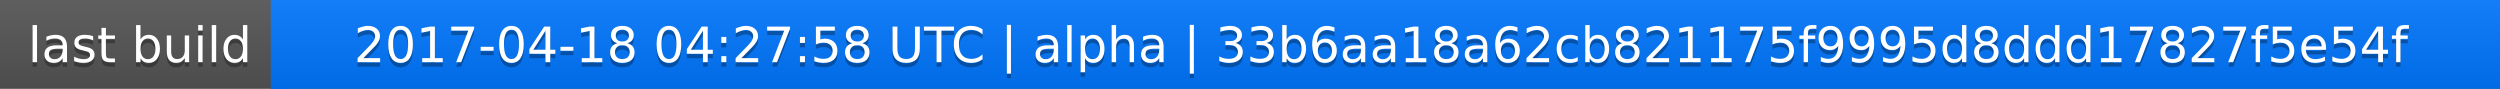
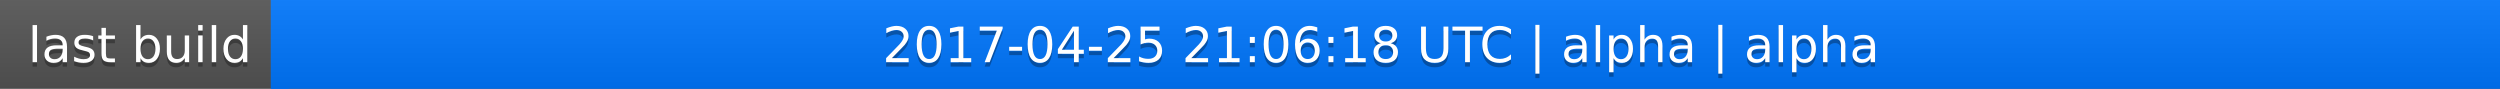
<svg xmlns="http://www.w3.org/2000/svg" width="563" height="20">
  <linearGradient id="a" x2="0" y2="100%">
    <stop offset="0" stop-color="#bbb" stop-opacity=".1" />
    <stop offset="1" stop-opacity=".1" />
  </linearGradient>
  <rect rx="0" width="563" height="20" fill="#555" />
  <rect rx="0" x="61" width="502" height="20" fill="#07f" />
  <path fill="#07f" d="M61 0h4v20h-4z" />
  <rect rx="0" width="563" height="20" fill="url(#a)" />
  <g fill="#fff" text-anchor="middle" font-family="DejaVu Sans,Verdana,Geneva,sans-serif" font-size="11">
    <text x="31.5" y="15" fill="#010101" fill-opacity=".3">last build</text>
    <text x="31.5" y="14">last build</text>
-     <text x="311" y="15" fill="#010101" fill-opacity=".3">2017-04-18 04:27:58 UTC | alpha | 33b6aa18a62cb821175f9995d8ddd17827f5e54f</text>
-     <text x="311" y="14">2017-04-18 04:27:58 UTC | alpha | 33b6aa18a62cb821175f9995d8ddd17827f5e54f</text>
+     <text x="311" y="15" fill="#010101" fill-opacity=".3">2017-04-25 21:06:18 UTC | alpha | alpha</text>
+     <text x="311" y="14">2017-04-25 21:06:18 UTC | alpha | alpha</text>
  </g>
</svg>
